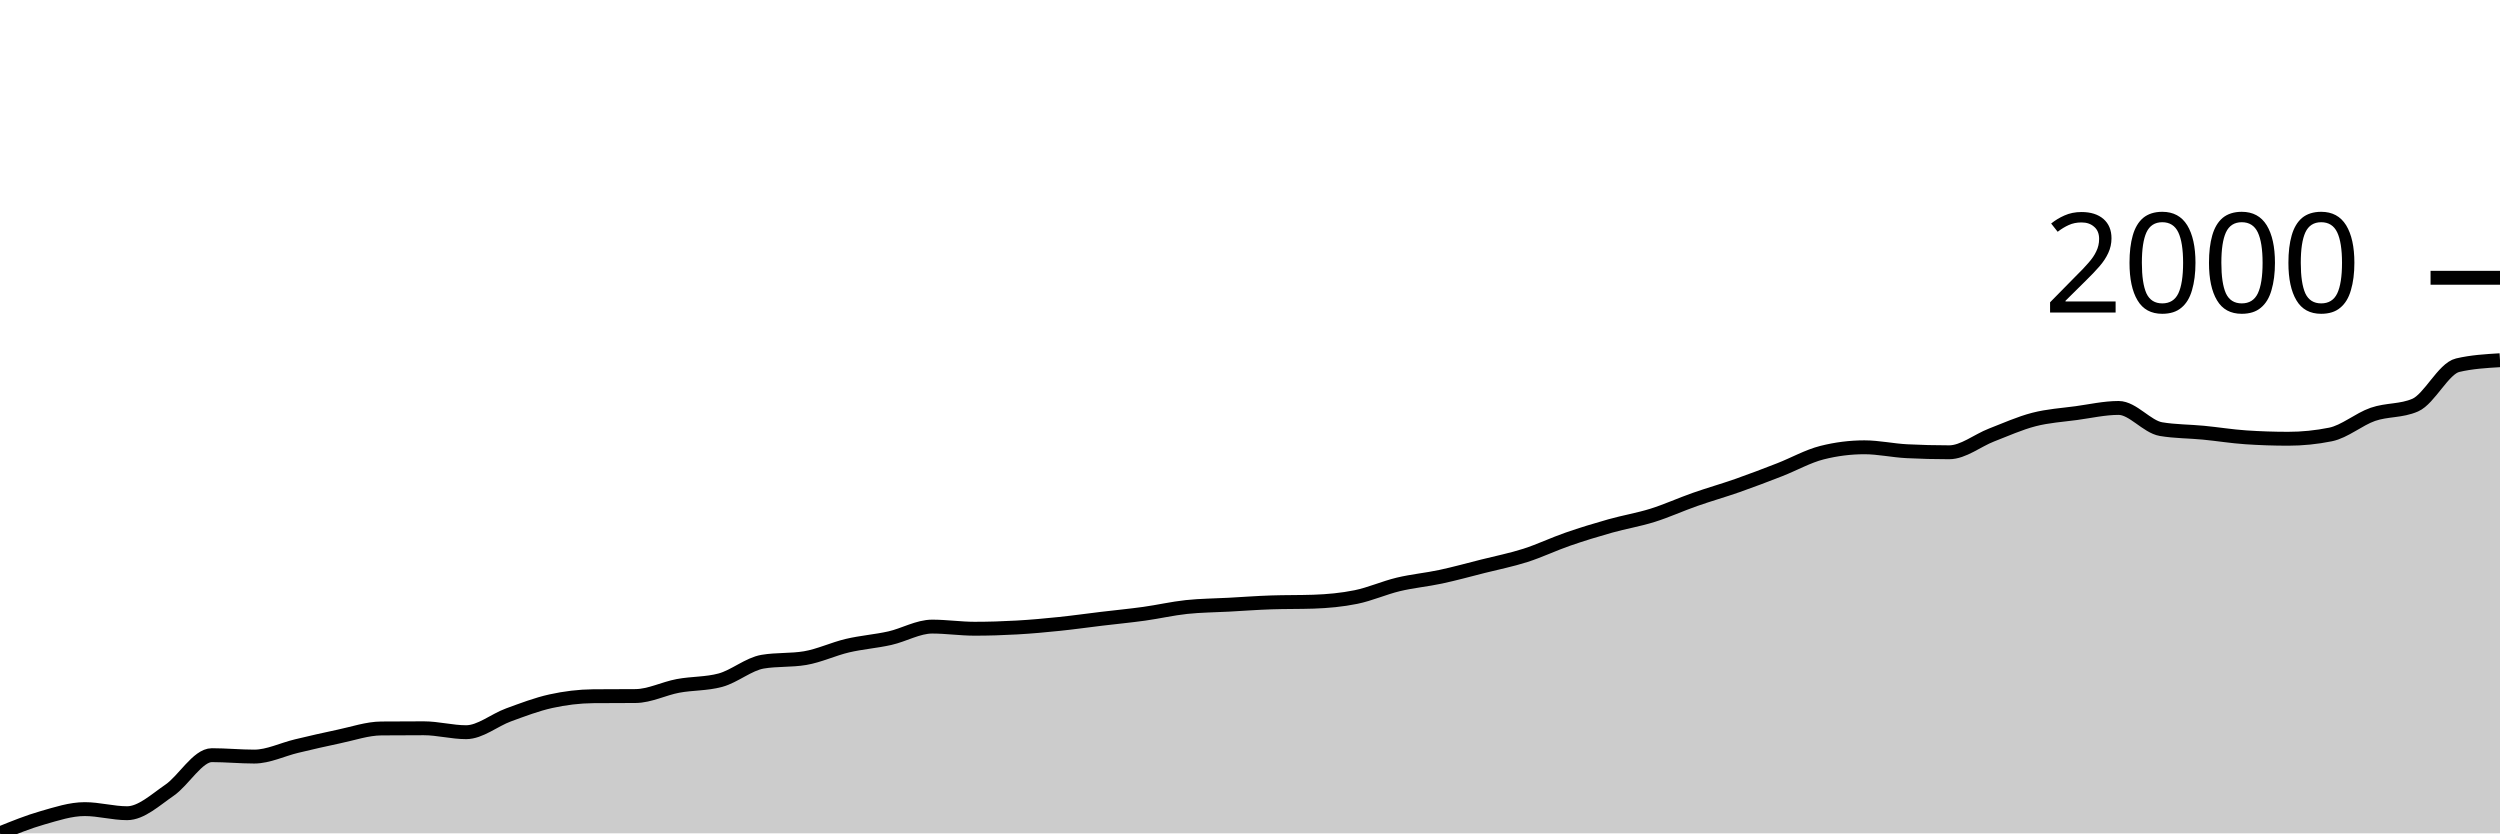
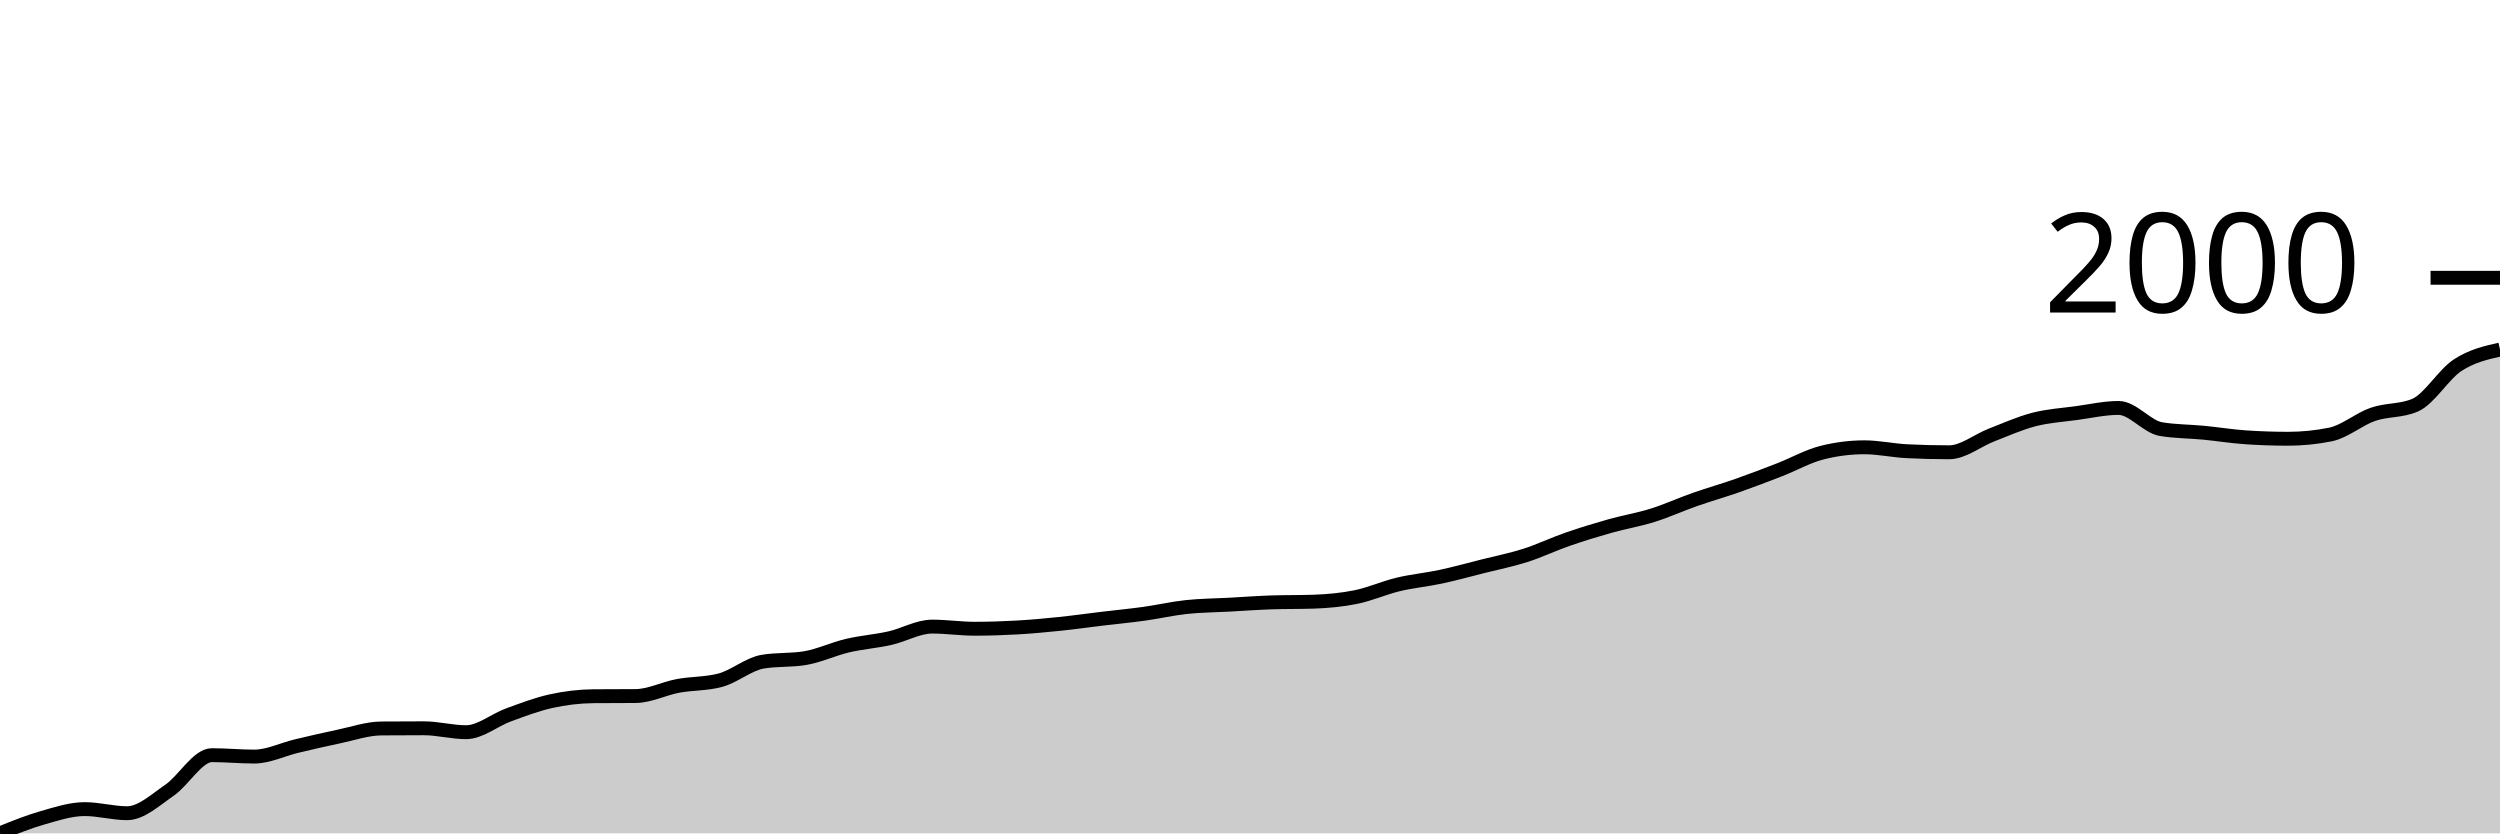
<svg xmlns="http://www.w3.org/2000/svg" viewBox="0 0 180 60">
  <g transform="translate(0,20)">
-     <path class="area" fill="rgba(0, 0, 0, 0.2)" d="M0,40C1.017,39.588,2.034,39.175,3.051,38.885C4.068,38.594,5.085,38.256,6.102,38.256C7.119,38.256,8.136,38.551,9.153,38.551C10.169,38.551,11.186,37.594,12.203,36.897C13.22,36.201,14.237,34.372,15.254,34.372C16.271,34.372,17.288,34.474,18.305,34.474C19.322,34.474,20.339,33.959,21.356,33.718C22.373,33.476,23.39,33.237,24.407,33.026C25.424,32.814,26.441,32.457,27.458,32.449C28.475,32.44,29.492,32.436,30.508,32.436C31.525,32.436,32.542,32.718,33.559,32.718C34.576,32.718,35.593,31.846,36.61,31.474C37.627,31.103,38.644,30.712,39.661,30.487C40.678,30.263,41.695,30.137,42.712,30.128C43.729,30.12,44.746,30.124,45.763,30.115C46.78,30.107,47.797,29.575,48.814,29.385C49.831,29.194,50.847,29.248,51.864,28.974C52.881,28.701,53.898,27.812,54.915,27.641C55.932,27.47,56.949,27.556,57.966,27.385C58.983,27.214,60,26.726,61.017,26.487C62.034,26.248,63.051,26.177,64.068,25.949C65.085,25.72,66.102,25.115,67.119,25.115C68.136,25.115,69.153,25.269,70.169,25.269C71.186,25.269,72.203,25.237,73.22,25.179C74.237,25.122,75.254,25.028,76.271,24.923C77.288,24.818,78.305,24.673,79.322,24.551C80.339,24.429,81.356,24.333,82.373,24.192C83.39,24.051,84.407,23.814,85.424,23.705C86.441,23.596,87.458,23.594,88.475,23.538C89.492,23.483,90.508,23.406,91.525,23.372C92.542,23.338,93.559,23.355,94.576,23.321C95.593,23.286,96.61,23.194,97.627,22.987C98.644,22.78,99.661,22.321,100.678,22.077C101.695,21.833,102.712,21.744,103.729,21.526C104.746,21.308,105.763,21.026,106.78,20.769C107.797,20.513,108.814,20.312,109.831,19.987C110.847,19.662,111.864,19.173,112.881,18.821C113.898,18.468,114.915,18.158,115.932,17.872C116.949,17.585,117.966,17.421,118.983,17.103C120,16.784,121.017,16.318,122.034,15.962C123.051,15.605,124.068,15.318,125.085,14.962C126.102,14.605,127.119,14.216,128.136,13.821C129.153,13.425,130.169,12.846,131.186,12.59C132.203,12.333,133.22,12.205,134.237,12.205C135.254,12.205,136.271,12.436,137.288,12.487C138.305,12.538,139.322,12.564,140.339,12.564C141.356,12.564,142.373,11.714,143.39,11.321C144.407,10.927,145.424,10.468,146.441,10.205C147.458,9.942,148.475,9.882,149.492,9.744C150.508,9.605,151.525,9.372,152.542,9.372C153.559,9.372,154.576,10.726,155.593,10.897C156.61,11.068,157.627,11.056,158.644,11.154C159.661,11.252,160.678,11.419,161.695,11.487C162.712,11.556,163.729,11.59,164.746,11.59C165.763,11.59,166.78,11.487,167.797,11.282C168.814,11.077,169.831,10.186,170.847,9.833C171.864,9.481,172.881,9.611,173.898,9.167C174.915,8.722,175.932,6.534,176.949,6.295C177.966,6.056,178.983,5.996,180,5.936L180,40C178.983,40,177.966,40,176.949,40C175.932,40,174.915,40,173.898,40C172.881,40,171.864,40,170.847,40C169.831,40,168.814,40,167.797,40C166.78,40,165.763,40,164.746,40C163.729,40,162.712,40,161.695,40C160.678,40,159.661,40,158.644,40C157.627,40,156.61,40,155.593,40C154.576,40,153.559,40,152.542,40C151.525,40,150.508,40,149.492,40C148.475,40,147.458,40,146.441,40C145.424,40,144.407,40,143.39,40C142.373,40,141.356,40,140.339,40C139.322,40,138.305,40,137.288,40C136.271,40,135.254,40,134.237,40C133.22,40,132.203,40,131.186,40C130.169,40,129.153,40,128.136,40C127.119,40,126.102,40,125.085,40C124.068,40,123.051,40,122.034,40C121.017,40,120,40,118.983,40C117.966,40,116.949,40,115.932,40C114.915,40,113.898,40,112.881,40C111.864,40,110.847,40,109.831,40C108.814,40,107.797,40,106.78,40C105.763,40,104.746,40,103.729,40C102.712,40,101.695,40,100.678,40C99.661,40,98.644,40,97.627,40C96.61,40,95.593,40,94.576,40C93.559,40,92.542,40,91.525,40C90.508,40,89.492,40,88.475,40C87.458,40,86.441,40,85.424,40C84.407,40,83.39,40,82.373,40C81.356,40,80.339,40,79.322,40C78.305,40,77.288,40,76.271,40C75.254,40,74.237,40,73.22,40C72.203,40,71.186,40,70.169,40C69.153,40,68.136,40,67.119,40C66.102,40,65.085,40,64.068,40C63.051,40,62.034,40,61.017,40C60,40,58.983,40,57.966,40C56.949,40,55.932,40,54.915,40C53.898,40,52.881,40,51.864,40C50.847,40,49.831,40,48.814,40C47.797,40,46.78,40,45.763,40C44.746,40,43.729,40,42.712,40C41.695,40,40.678,40,39.661,40C38.644,40,37.627,40,36.61,40C35.593,40,34.576,40,33.559,40C32.542,40,31.525,40,30.508,40C29.492,40,28.475,40,27.458,40C26.441,40,25.424,40,24.407,40C23.39,40,22.373,40,21.356,40C20.339,40,19.322,40,18.305,40C17.288,40,16.271,40,15.254,40C14.237,40,13.22,40,12.203,40C11.186,40,10.169,40,9.153,40C8.136,40,7.119,40,6.102,40C5.085,40,4.068,40,3.051,40C2.034,40,1.017,40,0,40Z" />
-     <path class="line" stroke="black" fill="none" d="M0,40C1.017,39.588,2.034,39.175,3.051,38.885C4.068,38.594,5.085,38.256,6.102,38.256C7.119,38.256,8.136,38.551,9.153,38.551C10.169,38.551,11.186,37.594,12.203,36.897C13.22,36.201,14.237,34.372,15.254,34.372C16.271,34.372,17.288,34.474,18.305,34.474C19.322,34.474,20.339,33.959,21.356,33.718C22.373,33.476,23.39,33.237,24.407,33.026C25.424,32.814,26.441,32.457,27.458,32.449C28.475,32.44,29.492,32.436,30.508,32.436C31.525,32.436,32.542,32.718,33.559,32.718C34.576,32.718,35.593,31.846,36.61,31.474C37.627,31.103,38.644,30.712,39.661,30.487C40.678,30.263,41.695,30.137,42.712,30.128C43.729,30.12,44.746,30.124,45.763,30.115C46.78,30.107,47.797,29.575,48.814,29.385C49.831,29.194,50.847,29.248,51.864,28.974C52.881,28.701,53.898,27.812,54.915,27.641C55.932,27.47,56.949,27.556,57.966,27.385C58.983,27.214,60,26.726,61.017,26.487C62.034,26.248,63.051,26.177,64.068,25.949C65.085,25.72,66.102,25.115,67.119,25.115C68.136,25.115,69.153,25.269,70.169,25.269C71.186,25.269,72.203,25.237,73.22,25.179C74.237,25.122,75.254,25.028,76.271,24.923C77.288,24.818,78.305,24.673,79.322,24.551C80.339,24.429,81.356,24.333,82.373,24.192C83.39,24.051,84.407,23.814,85.424,23.705C86.441,23.596,87.458,23.594,88.475,23.538C89.492,23.483,90.508,23.406,91.525,23.372C92.542,23.338,93.559,23.355,94.576,23.321C95.593,23.286,96.61,23.194,97.627,22.987C98.644,22.78,99.661,22.321,100.678,22.077C101.695,21.833,102.712,21.744,103.729,21.526C104.746,21.308,105.763,21.026,106.78,20.769C107.797,20.513,108.814,20.312,109.831,19.987C110.847,19.662,111.864,19.173,112.881,18.821C113.898,18.468,114.915,18.158,115.932,17.872C116.949,17.585,117.966,17.421,118.983,17.103C120,16.784,121.017,16.318,122.034,15.962C123.051,15.605,124.068,15.318,125.085,14.962C126.102,14.605,127.119,14.216,128.136,13.821C129.153,13.425,130.169,12.846,131.186,12.59C132.203,12.333,133.22,12.205,134.237,12.205C135.254,12.205,136.271,12.436,137.288,12.487C138.305,12.538,139.322,12.564,140.339,12.564C141.356,12.564,142.373,11.714,143.39,11.321C144.407,10.927,145.424,10.468,146.441,10.205C147.458,9.942,148.475,9.882,149.492,9.744C150.508,9.605,151.525,9.372,152.542,9.372C153.559,9.372,154.576,10.726,155.593,10.897C156.61,11.068,157.627,11.056,158.644,11.154C159.661,11.252,160.678,11.419,161.695,11.487C162.712,11.556,163.729,11.59,164.746,11.59C165.763,11.59,166.78,11.487,167.797,11.282C168.814,11.077,169.831,10.186,170.847,9.833C171.864,9.481,172.881,9.611,173.898,9.167C174.915,8.722,175.932,6.534,176.949,6.295C177.966,6.056,178.983,5.996,180,5.936" />
+     <path class="area" fill="rgba(0, 0, 0, 0.2)" d="M0,40C1.017,39.588,2.034,39.175,3.051,38.885C4.068,38.594,5.085,38.256,6.102,38.256C7.119,38.256,8.136,38.551,9.153,38.551C10.169,38.551,11.186,37.594,12.203,36.897C13.22,36.201,14.237,34.372,15.254,34.372C16.271,34.372,17.288,34.474,18.305,34.474C19.322,34.474,20.339,33.959,21.356,33.718C22.373,33.476,23.39,33.237,24.407,33.026C25.424,32.814,26.441,32.457,27.458,32.449C28.475,32.44,29.492,32.436,30.508,32.436C31.525,32.436,32.542,32.718,33.559,32.718C34.576,32.718,35.593,31.846,36.61,31.474C37.627,31.103,38.644,30.712,39.661,30.487C40.678,30.263,41.695,30.137,42.712,30.128C43.729,30.12,44.746,30.124,45.763,30.115C46.78,30.107,47.797,29.575,48.814,29.385C49.831,29.194,50.847,29.248,51.864,28.974C52.881,28.701,53.898,27.812,54.915,27.641C55.932,27.47,56.949,27.556,57.966,27.385C58.983,27.214,60,26.726,61.017,26.487C62.034,26.248,63.051,26.177,64.068,25.949C65.085,25.72,66.102,25.115,67.119,25.115C68.136,25.115,69.153,25.269,70.169,25.269C71.186,25.269,72.203,25.237,73.22,25.179C74.237,25.122,75.254,25.028,76.271,24.923C77.288,24.818,78.305,24.673,79.322,24.551C80.339,24.429,81.356,24.333,82.373,24.192C83.39,24.051,84.407,23.814,85.424,23.705C86.441,23.596,87.458,23.594,88.475,23.538C89.492,23.483,90.508,23.406,91.525,23.372C92.542,23.338,93.559,23.355,94.576,23.321C95.593,23.286,96.61,23.194,97.627,22.987C98.644,22.78,99.661,22.321,100.678,22.077C101.695,21.833,102.712,21.744,103.729,21.526C104.746,21.308,105.763,21.026,106.78,20.769C107.797,20.513,108.814,20.312,109.831,19.987C110.847,19.662,111.864,19.173,112.881,18.821C113.898,18.468,114.915,18.158,115.932,17.872C116.949,17.585,117.966,17.421,118.983,17.103C120,16.784,121.017,16.318,122.034,15.962C123.051,15.605,124.068,15.318,125.085,14.962C126.102,14.605,127.119,14.216,128.136,13.821C129.153,13.425,130.169,12.846,131.186,12.59C132.203,12.333,133.22,12.205,134.237,12.205C135.254,12.205,136.271,12.436,137.288,12.487C138.305,12.538,139.322,12.564,140.339,12.564C141.356,12.564,142.373,11.714,143.39,11.321C144.407,10.927,145.424,10.468,146.441,10.205C147.458,9.942,148.475,9.882,149.492,9.744C150.508,9.605,151.525,9.372,152.542,9.372C153.559,9.372,154.576,10.726,155.593,10.897C156.61,11.068,157.627,11.056,158.644,11.154C159.661,11.252,160.678,11.419,161.695,11.487C162.712,11.556,163.729,11.59,164.746,11.59C165.763,11.59,166.78,11.487,167.797,11.282C168.814,11.077,169.831,10.186,170.847,9.833C171.864,9.481,172.881,9.611,173.898,9.167C174.915,8.722,175.932,6.962,176.949,6.295C177.966,5.628,178.983,5.397,180,5.167L180,40C178.983,40,177.966,40,176.949,40C175.932,40,174.915,40,173.898,40C172.881,40,171.864,40,170.847,40C169.831,40,168.814,40,167.797,40C166.78,40,165.763,40,164.746,40C163.729,40,162.712,40,161.695,40C160.678,40,159.661,40,158.644,40C157.627,40,156.61,40,155.593,40C154.576,40,153.559,40,152.542,40C151.525,40,150.508,40,149.492,40C148.475,40,147.458,40,146.441,40C145.424,40,144.407,40,143.39,40C142.373,40,141.356,40,140.339,40C139.322,40,138.305,40,137.288,40C136.271,40,135.254,40,134.237,40C133.22,40,132.203,40,131.186,40C130.169,40,129.153,40,128.136,40C127.119,40,126.102,40,125.085,40C124.068,40,123.051,40,122.034,40C121.017,40,120,40,118.983,40C117.966,40,116.949,40,115.932,40C114.915,40,113.898,40,112.881,40C111.864,40,110.847,40,109.831,40C108.814,40,107.797,40,106.78,40C105.763,40,104.746,40,103.729,40C102.712,40,101.695,40,100.678,40C99.661,40,98.644,40,97.627,40C96.61,40,95.593,40,94.576,40C93.559,40,92.542,40,91.525,40C90.508,40,89.492,40,88.475,40C87.458,40,86.441,40,85.424,40C84.407,40,83.39,40,82.373,40C81.356,40,80.339,40,79.322,40C78.305,40,77.288,40,76.271,40C75.254,40,74.237,40,73.22,40C72.203,40,71.186,40,70.169,40C69.153,40,68.136,40,67.119,40C66.102,40,65.085,40,64.068,40C63.051,40,62.034,40,61.017,40C60,40,58.983,40,57.966,40C56.949,40,55.932,40,54.915,40C53.898,40,52.881,40,51.864,40C50.847,40,49.831,40,48.814,40C47.797,40,46.78,40,45.763,40C44.746,40,43.729,40,42.712,40C41.695,40,40.678,40,39.661,40C38.644,40,37.627,40,36.61,40C35.593,40,34.576,40,33.559,40C32.542,40,31.525,40,30.508,40C29.492,40,28.475,40,27.458,40C26.441,40,25.424,40,24.407,40C23.39,40,22.373,40,21.356,40C20.339,40,19.322,40,18.305,40C17.288,40,16.271,40,15.254,40C14.237,40,13.22,40,12.203,40C11.186,40,10.169,40,9.153,40C8.136,40,7.119,40,6.102,40C5.085,40,4.068,40,3.051,40C2.034,40,1.017,40,0,40Z" />
+     <path class="line" stroke="black" fill="none" d="M0,40C1.017,39.588,2.034,39.175,3.051,38.885C4.068,38.594,5.085,38.256,6.102,38.256C7.119,38.256,8.136,38.551,9.153,38.551C10.169,38.551,11.186,37.594,12.203,36.897C13.22,36.201,14.237,34.372,15.254,34.372C16.271,34.372,17.288,34.474,18.305,34.474C19.322,34.474,20.339,33.959,21.356,33.718C22.373,33.476,23.39,33.237,24.407,33.026C25.424,32.814,26.441,32.457,27.458,32.449C28.475,32.44,29.492,32.436,30.508,32.436C31.525,32.436,32.542,32.718,33.559,32.718C34.576,32.718,35.593,31.846,36.61,31.474C37.627,31.103,38.644,30.712,39.661,30.487C40.678,30.263,41.695,30.137,42.712,30.128C43.729,30.12,44.746,30.124,45.763,30.115C46.78,30.107,47.797,29.575,48.814,29.385C49.831,29.194,50.847,29.248,51.864,28.974C52.881,28.701,53.898,27.812,54.915,27.641C55.932,27.47,56.949,27.556,57.966,27.385C58.983,27.214,60,26.726,61.017,26.487C62.034,26.248,63.051,26.177,64.068,25.949C65.085,25.72,66.102,25.115,67.119,25.115C68.136,25.115,69.153,25.269,70.169,25.269C71.186,25.269,72.203,25.237,73.22,25.179C74.237,25.122,75.254,25.028,76.271,24.923C77.288,24.818,78.305,24.673,79.322,24.551C80.339,24.429,81.356,24.333,82.373,24.192C83.39,24.051,84.407,23.814,85.424,23.705C86.441,23.596,87.458,23.594,88.475,23.538C89.492,23.483,90.508,23.406,91.525,23.372C92.542,23.338,93.559,23.355,94.576,23.321C95.593,23.286,96.61,23.194,97.627,22.987C98.644,22.78,99.661,22.321,100.678,22.077C101.695,21.833,102.712,21.744,103.729,21.526C104.746,21.308,105.763,21.026,106.78,20.769C107.797,20.513,108.814,20.312,109.831,19.987C110.847,19.662,111.864,19.173,112.881,18.821C113.898,18.468,114.915,18.158,115.932,17.872C116.949,17.585,117.966,17.421,118.983,17.103C120,16.784,121.017,16.318,122.034,15.962C123.051,15.605,124.068,15.318,125.085,14.962C126.102,14.605,127.119,14.216,128.136,13.821C129.153,13.425,130.169,12.846,131.186,12.59C132.203,12.333,133.22,12.205,134.237,12.205C135.254,12.205,136.271,12.436,137.288,12.487C138.305,12.538,139.322,12.564,140.339,12.564C141.356,12.564,142.373,11.714,143.39,11.321C144.407,10.927,145.424,10.468,146.441,10.205C147.458,9.942,148.475,9.882,149.492,9.744C150.508,9.605,151.525,9.372,152.542,9.372C153.559,9.372,154.576,10.726,155.593,10.897C156.61,11.068,157.627,11.056,158.644,11.154C159.661,11.252,160.678,11.419,161.695,11.487C162.712,11.556,163.729,11.59,164.746,11.59C165.763,11.59,166.78,11.487,167.797,11.282C168.814,11.077,169.831,10.186,170.847,9.833C171.864,9.481,172.881,9.611,173.898,9.167C174.915,8.722,175.932,6.962,176.949,6.295C177.966,5.628,178.983,5.397,180,5.167" />
    <path class="axis-ceiling" stroke-width="1" stroke="black" fill="none" d="M175,0L180,0" />
    <text class="axis-ceiling-label" font-family="sans-serif" text-anchor="end" font-size="10px" x="170" y="2.5">2000</text>
  </g>
</svg>
